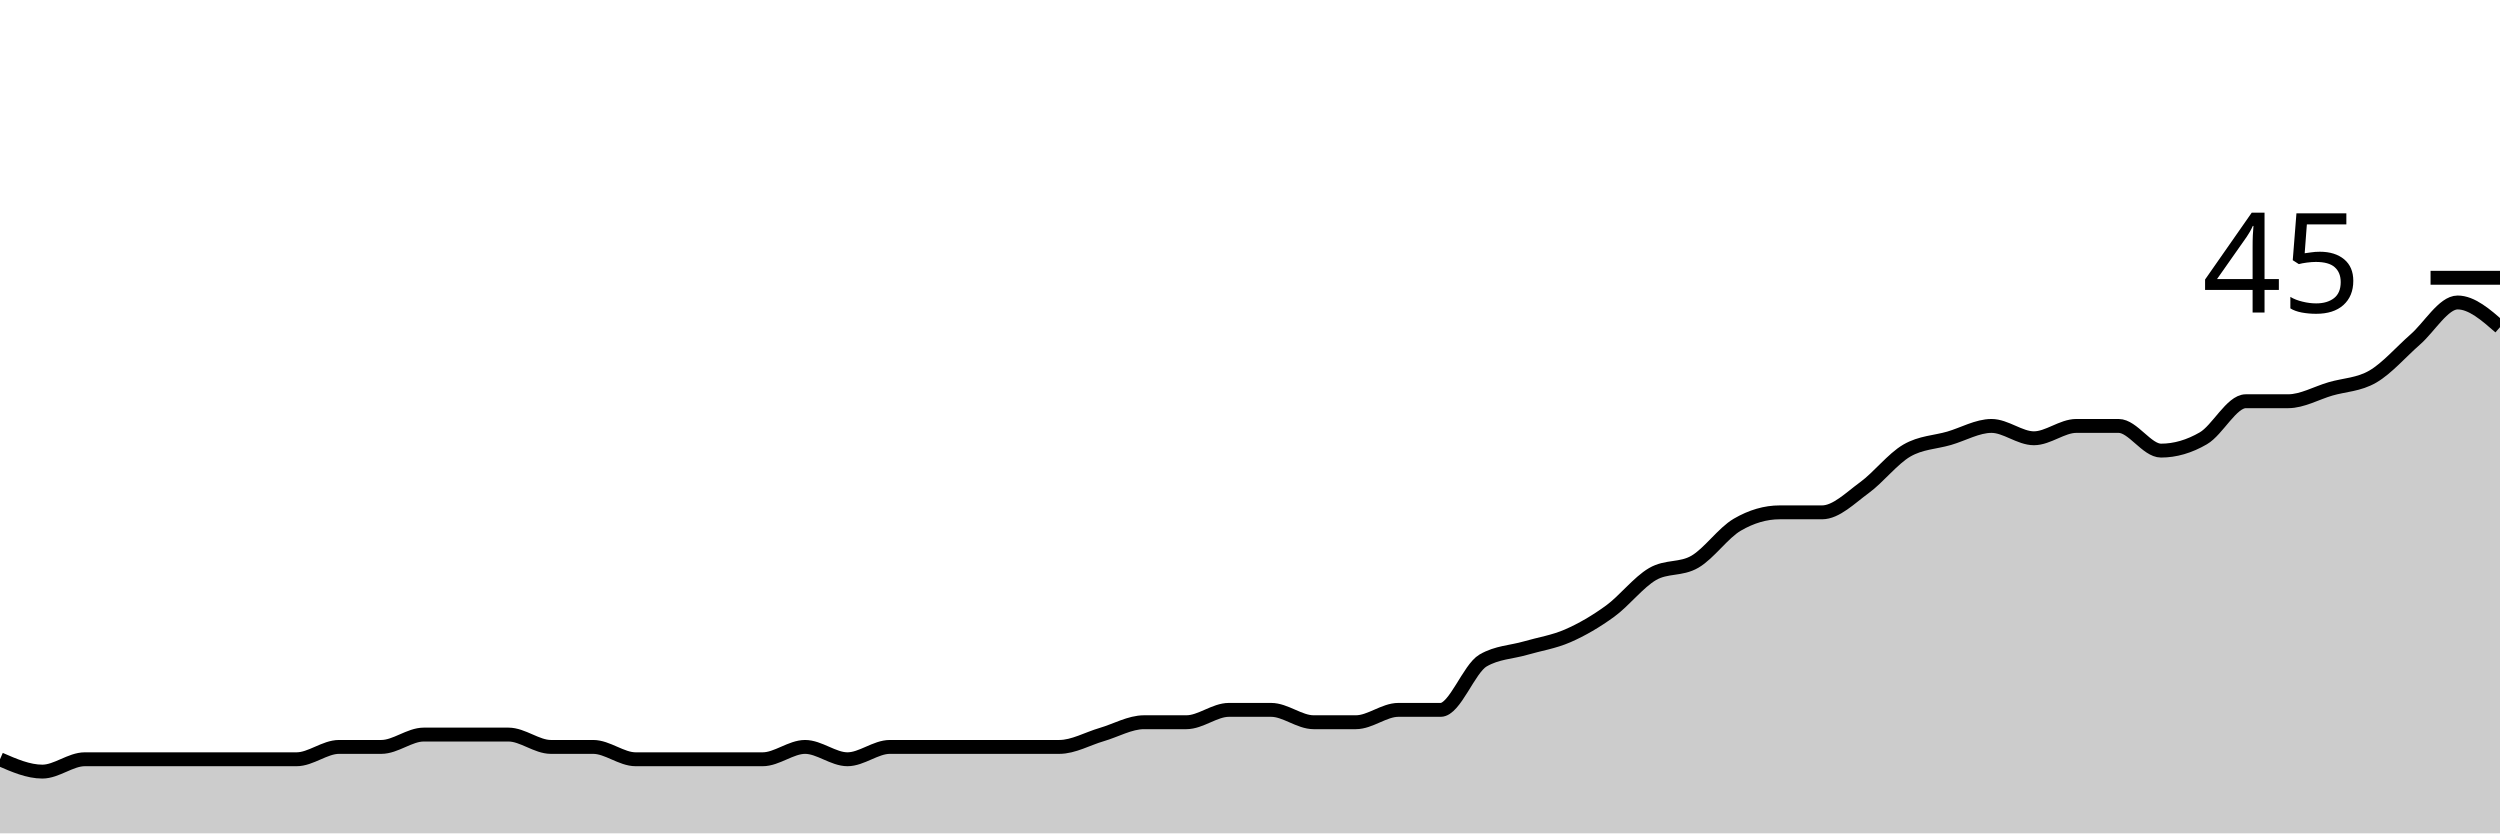
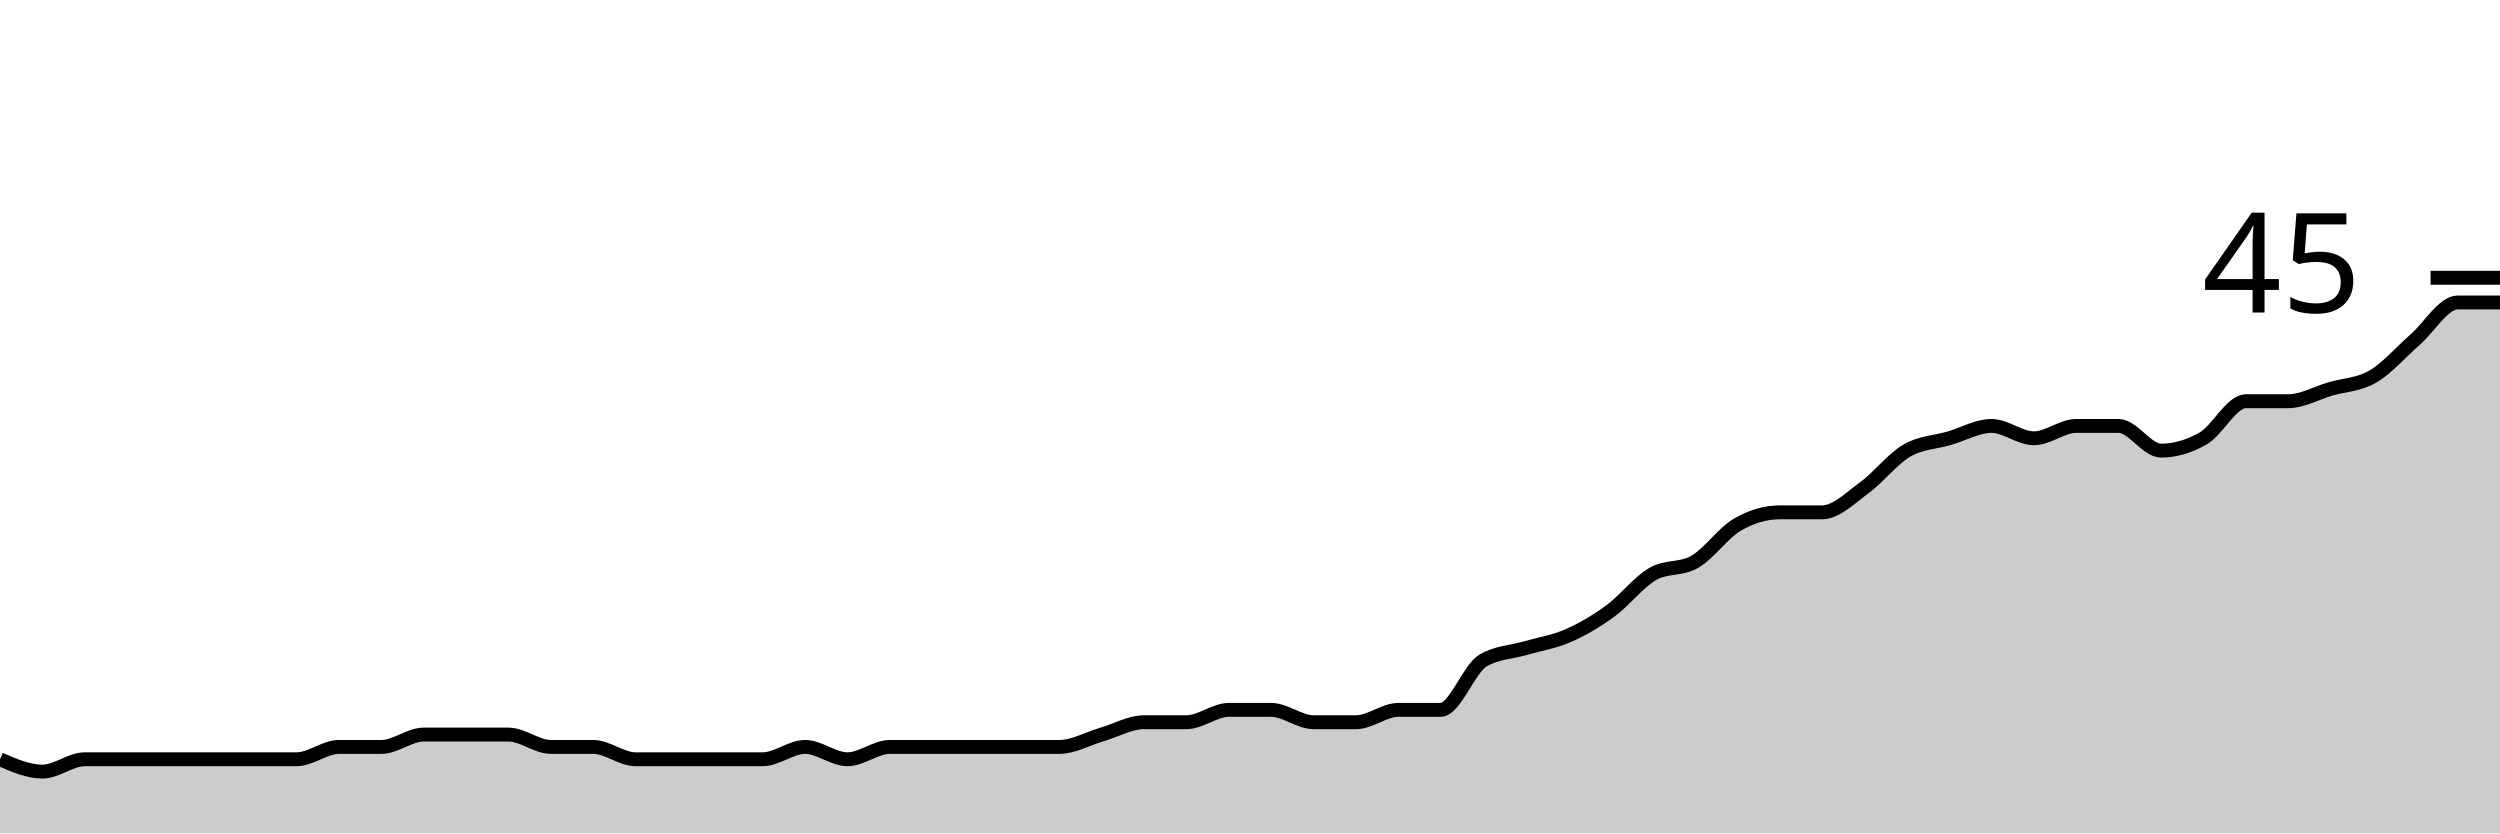
<svg xmlns="http://www.w3.org/2000/svg" viewBox="0 0 180 60">
  <g transform="translate(0,20)">
-     <path class="area" fill="rgba(0, 0, 0, 0.2)" d="M0,34.667C1.017,35.111,2.034,35.556,3.051,35.556C4.068,35.556,5.085,34.667,6.102,34.667C7.119,34.667,8.136,34.667,9.153,34.667C10.169,34.667,11.186,34.667,12.203,34.667C13.22,34.667,14.237,34.667,15.254,34.667C16.271,34.667,17.288,34.667,18.305,34.667C19.322,34.667,20.339,34.667,21.356,34.667C22.373,34.667,23.39,33.778,24.407,33.778C25.424,33.778,26.441,33.778,27.458,33.778C28.475,33.778,29.492,32.889,30.508,32.889C31.525,32.889,32.542,32.889,33.559,32.889C34.576,32.889,35.593,32.889,36.61,32.889C37.627,32.889,38.644,33.778,39.661,33.778C40.678,33.778,41.695,33.778,42.712,33.778C43.729,33.778,44.746,34.667,45.763,34.667C46.78,34.667,47.797,34.667,48.814,34.667C49.831,34.667,50.847,34.667,51.864,34.667C52.881,34.667,53.898,34.667,54.915,34.667C55.932,34.667,56.949,33.778,57.966,33.778C58.983,33.778,60,34.667,61.017,34.667C62.034,34.667,63.051,33.778,64.068,33.778C65.085,33.778,66.102,33.778,67.119,33.778C68.136,33.778,69.153,33.778,70.169,33.778C71.186,33.778,72.203,33.778,73.22,33.778C74.237,33.778,75.254,33.778,76.271,33.778C77.288,33.778,78.305,33.185,79.322,32.889C80.339,32.593,81.356,32,82.373,32C83.39,32,84.407,32,85.424,32C86.441,32,87.458,31.111,88.475,31.111C89.492,31.111,90.508,31.111,91.525,31.111C92.542,31.111,93.559,32,94.576,32C95.593,32,96.61,32,97.627,32C98.644,32,99.661,31.111,100.678,31.111C101.695,31.111,102.712,31.111,103.729,31.111C104.746,31.111,105.763,28.148,106.78,27.556C107.797,26.963,108.814,26.963,109.831,26.667C110.847,26.37,111.864,26.222,112.881,25.778C113.898,25.333,114.915,24.741,115.932,24C116.949,23.259,117.966,21.926,118.983,21.333C120,20.741,121.017,21.037,122.034,20.444C123.051,19.852,124.068,18.37,125.085,17.778C126.102,17.185,127.119,16.889,128.136,16.889C129.153,16.889,130.169,16.889,131.186,16.889C132.203,16.889,133.22,15.852,134.237,15.111C135.254,14.37,136.271,13.037,137.288,12.444C138.305,11.852,139.322,11.852,140.339,11.556C141.356,11.259,142.373,10.667,143.39,10.667C144.407,10.667,145.424,11.556,146.441,11.556C147.458,11.556,148.475,10.667,149.492,10.667C150.508,10.667,151.525,10.667,152.542,10.667C153.559,10.667,154.576,12.444,155.593,12.444C156.61,12.444,157.627,12.148,158.644,11.556C159.661,10.963,160.678,8.889,161.695,8.889C162.712,8.889,163.729,8.889,164.746,8.889C165.763,8.889,166.78,8.296,167.797,8C168.814,7.704,169.831,7.704,170.847,7.111C171.864,6.519,172.881,5.333,173.898,4.444C174.915,3.556,175.932,1.778,176.949,1.778C177.966,1.778,178.983,2.667,180,3.556L180,40C178.983,40,177.966,40,176.949,40C175.932,40,174.915,40,173.898,40C172.881,40,171.864,40,170.847,40C169.831,40,168.814,40,167.797,40C166.78,40,165.763,40,164.746,40C163.729,40,162.712,40,161.695,40C160.678,40,159.661,40,158.644,40C157.627,40,156.61,40,155.593,40C154.576,40,153.559,40,152.542,40C151.525,40,150.508,40,149.492,40C148.475,40,147.458,40,146.441,40C145.424,40,144.407,40,143.39,40C142.373,40,141.356,40,140.339,40C139.322,40,138.305,40,137.288,40C136.271,40,135.254,40,134.237,40C133.22,40,132.203,40,131.186,40C130.169,40,129.153,40,128.136,40C127.119,40,126.102,40,125.085,40C124.068,40,123.051,40,122.034,40C121.017,40,120,40,118.983,40C117.966,40,116.949,40,115.932,40C114.915,40,113.898,40,112.881,40C111.864,40,110.847,40,109.831,40C108.814,40,107.797,40,106.78,40C105.763,40,104.746,40,103.729,40C102.712,40,101.695,40,100.678,40C99.661,40,98.644,40,97.627,40C96.61,40,95.593,40,94.576,40C93.559,40,92.542,40,91.525,40C90.508,40,89.492,40,88.475,40C87.458,40,86.441,40,85.424,40C84.407,40,83.39,40,82.373,40C81.356,40,80.339,40,79.322,40C78.305,40,77.288,40,76.271,40C75.254,40,74.237,40,73.22,40C72.203,40,71.186,40,70.169,40C69.153,40,68.136,40,67.119,40C66.102,40,65.085,40,64.068,40C63.051,40,62.034,40,61.017,40C60,40,58.983,40,57.966,40C56.949,40,55.932,40,54.915,40C53.898,40,52.881,40,51.864,40C50.847,40,49.831,40,48.814,40C47.797,40,46.78,40,45.763,40C44.746,40,43.729,40,42.712,40C41.695,40,40.678,40,39.661,40C38.644,40,37.627,40,36.61,40C35.593,40,34.576,40,33.559,40C32.542,40,31.525,40,30.508,40C29.492,40,28.475,40,27.458,40C26.441,40,25.424,40,24.407,40C23.39,40,22.373,40,21.356,40C20.339,40,19.322,40,18.305,40C17.288,40,16.271,40,15.254,40C14.237,40,13.22,40,12.203,40C11.186,40,10.169,40,9.153,40C8.136,40,7.119,40,6.102,40C5.085,40,4.068,40,3.051,40C2.034,40,1.017,40,0,40Z" />
-     <path class="line" stroke="black" fill="none" d="M0,34.667C1.017,35.111,2.034,35.556,3.051,35.556C4.068,35.556,5.085,34.667,6.102,34.667C7.119,34.667,8.136,34.667,9.153,34.667C10.169,34.667,11.186,34.667,12.203,34.667C13.22,34.667,14.237,34.667,15.254,34.667C16.271,34.667,17.288,34.667,18.305,34.667C19.322,34.667,20.339,34.667,21.356,34.667C22.373,34.667,23.39,33.778,24.407,33.778C25.424,33.778,26.441,33.778,27.458,33.778C28.475,33.778,29.492,32.889,30.508,32.889C31.525,32.889,32.542,32.889,33.559,32.889C34.576,32.889,35.593,32.889,36.61,32.889C37.627,32.889,38.644,33.778,39.661,33.778C40.678,33.778,41.695,33.778,42.712,33.778C43.729,33.778,44.746,34.667,45.763,34.667C46.78,34.667,47.797,34.667,48.814,34.667C49.831,34.667,50.847,34.667,51.864,34.667C52.881,34.667,53.898,34.667,54.915,34.667C55.932,34.667,56.949,33.778,57.966,33.778C58.983,33.778,60,34.667,61.017,34.667C62.034,34.667,63.051,33.778,64.068,33.778C65.085,33.778,66.102,33.778,67.119,33.778C68.136,33.778,69.153,33.778,70.169,33.778C71.186,33.778,72.203,33.778,73.22,33.778C74.237,33.778,75.254,33.778,76.271,33.778C77.288,33.778,78.305,33.185,79.322,32.889C80.339,32.593,81.356,32,82.373,32C83.39,32,84.407,32,85.424,32C86.441,32,87.458,31.111,88.475,31.111C89.492,31.111,90.508,31.111,91.525,31.111C92.542,31.111,93.559,32,94.576,32C95.593,32,96.61,32,97.627,32C98.644,32,99.661,31.111,100.678,31.111C101.695,31.111,102.712,31.111,103.729,31.111C104.746,31.111,105.763,28.148,106.78,27.556C107.797,26.963,108.814,26.963,109.831,26.667C110.847,26.37,111.864,26.222,112.881,25.778C113.898,25.333,114.915,24.741,115.932,24C116.949,23.259,117.966,21.926,118.983,21.333C120,20.741,121.017,21.037,122.034,20.444C123.051,19.852,124.068,18.37,125.085,17.778C126.102,17.185,127.119,16.889,128.136,16.889C129.153,16.889,130.169,16.889,131.186,16.889C132.203,16.889,133.22,15.852,134.237,15.111C135.254,14.37,136.271,13.037,137.288,12.444C138.305,11.852,139.322,11.852,140.339,11.556C141.356,11.259,142.373,10.667,143.39,10.667C144.407,10.667,145.424,11.556,146.441,11.556C147.458,11.556,148.475,10.667,149.492,10.667C150.508,10.667,151.525,10.667,152.542,10.667C153.559,10.667,154.576,12.444,155.593,12.444C156.61,12.444,157.627,12.148,158.644,11.556C159.661,10.963,160.678,8.889,161.695,8.889C162.712,8.889,163.729,8.889,164.746,8.889C165.763,8.889,166.78,8.296,167.797,8C168.814,7.704,169.831,7.704,170.847,7.111C171.864,6.519,172.881,5.333,173.898,4.444C174.915,3.556,175.932,1.778,176.949,1.778C177.966,1.778,178.983,2.667,180,3.556" />
+     <path class="area" fill="rgba(0, 0, 0, 0.2)" d="M0,34.667C1.017,35.111,2.034,35.556,3.051,35.556C4.068,35.556,5.085,34.667,6.102,34.667C7.119,34.667,8.136,34.667,9.153,34.667C10.169,34.667,11.186,34.667,12.203,34.667C13.22,34.667,14.237,34.667,15.254,34.667C16.271,34.667,17.288,34.667,18.305,34.667C19.322,34.667,20.339,34.667,21.356,34.667C22.373,34.667,23.39,33.778,24.407,33.778C25.424,33.778,26.441,33.778,27.458,33.778C28.475,33.778,29.492,32.889,30.508,32.889C31.525,32.889,32.542,32.889,33.559,32.889C34.576,32.889,35.593,32.889,36.61,32.889C37.627,32.889,38.644,33.778,39.661,33.778C40.678,33.778,41.695,33.778,42.712,33.778C43.729,33.778,44.746,34.667,45.763,34.667C46.78,34.667,47.797,34.667,48.814,34.667C49.831,34.667,50.847,34.667,51.864,34.667C52.881,34.667,53.898,34.667,54.915,34.667C55.932,34.667,56.949,33.778,57.966,33.778C58.983,33.778,60,34.667,61.017,34.667C62.034,34.667,63.051,33.778,64.068,33.778C65.085,33.778,66.102,33.778,67.119,33.778C68.136,33.778,69.153,33.778,70.169,33.778C71.186,33.778,72.203,33.778,73.22,33.778C74.237,33.778,75.254,33.778,76.271,33.778C77.288,33.778,78.305,33.185,79.322,32.889C80.339,32.593,81.356,32,82.373,32C83.39,32,84.407,32,85.424,32C86.441,32,87.458,31.111,88.475,31.111C89.492,31.111,90.508,31.111,91.525,31.111C92.542,31.111,93.559,32,94.576,32C95.593,32,96.61,32,97.627,32C98.644,32,99.661,31.111,100.678,31.111C101.695,31.111,102.712,31.111,103.729,31.111C104.746,31.111,105.763,28.148,106.78,27.556C107.797,26.963,108.814,26.963,109.831,26.667C110.847,26.37,111.864,26.222,112.881,25.778C113.898,25.333,114.915,24.741,115.932,24C116.949,23.259,117.966,21.926,118.983,21.333C120,20.741,121.017,21.037,122.034,20.444C123.051,19.852,124.068,18.37,125.085,17.778C126.102,17.185,127.119,16.889,128.136,16.889C129.153,16.889,130.169,16.889,131.186,16.889C132.203,16.889,133.22,15.852,134.237,15.111C135.254,14.37,136.271,13.037,137.288,12.444C138.305,11.852,139.322,11.852,140.339,11.556C141.356,11.259,142.373,10.667,143.39,10.667C144.407,10.667,145.424,11.556,146.441,11.556C147.458,11.556,148.475,10.667,149.492,10.667C150.508,10.667,151.525,10.667,152.542,10.667C153.559,10.667,154.576,12.444,155.593,12.444C156.61,12.444,157.627,12.148,158.644,11.556C159.661,10.963,160.678,8.889,161.695,8.889C162.712,8.889,163.729,8.889,164.746,8.889C165.763,8.889,166.78,8.296,167.797,8C168.814,7.704,169.831,7.704,170.847,7.111C171.864,6.519,172.881,5.333,173.898,4.444C174.915,3.556,175.932,1.778,176.949,1.778C177.966,1.778,178.983,1.778,180,1.778L180,40C178.983,40,177.966,40,176.949,40C175.932,40,174.915,40,173.898,40C172.881,40,171.864,40,170.847,40C169.831,40,168.814,40,167.797,40C166.78,40,165.763,40,164.746,40C163.729,40,162.712,40,161.695,40C160.678,40,159.661,40,158.644,40C157.627,40,156.61,40,155.593,40C154.576,40,153.559,40,152.542,40C151.525,40,150.508,40,149.492,40C148.475,40,147.458,40,146.441,40C145.424,40,144.407,40,143.39,40C142.373,40,141.356,40,140.339,40C139.322,40,138.305,40,137.288,40C136.271,40,135.254,40,134.237,40C133.22,40,132.203,40,131.186,40C130.169,40,129.153,40,128.136,40C127.119,40,126.102,40,125.085,40C124.068,40,123.051,40,122.034,40C121.017,40,120,40,118.983,40C117.966,40,116.949,40,115.932,40C114.915,40,113.898,40,112.881,40C111.864,40,110.847,40,109.831,40C108.814,40,107.797,40,106.78,40C105.763,40,104.746,40,103.729,40C102.712,40,101.695,40,100.678,40C99.661,40,98.644,40,97.627,40C96.61,40,95.593,40,94.576,40C93.559,40,92.542,40,91.525,40C90.508,40,89.492,40,88.475,40C87.458,40,86.441,40,85.424,40C84.407,40,83.39,40,82.373,40C81.356,40,80.339,40,79.322,40C78.305,40,77.288,40,76.271,40C75.254,40,74.237,40,73.22,40C72.203,40,71.186,40,70.169,40C69.153,40,68.136,40,67.119,40C66.102,40,65.085,40,64.068,40C63.051,40,62.034,40,61.017,40C60,40,58.983,40,57.966,40C56.949,40,55.932,40,54.915,40C53.898,40,52.881,40,51.864,40C50.847,40,49.831,40,48.814,40C47.797,40,46.78,40,45.763,40C44.746,40,43.729,40,42.712,40C41.695,40,40.678,40,39.661,40C38.644,40,37.627,40,36.61,40C35.593,40,34.576,40,33.559,40C32.542,40,31.525,40,30.508,40C29.492,40,28.475,40,27.458,40C26.441,40,25.424,40,24.407,40C23.39,40,22.373,40,21.356,40C20.339,40,19.322,40,18.305,40C17.288,40,16.271,40,15.254,40C14.237,40,13.22,40,12.203,40C11.186,40,10.169,40,9.153,40C8.136,40,7.119,40,6.102,40C5.085,40,4.068,40,3.051,40C2.034,40,1.017,40,0,40Z" />
+     <path class="line" stroke="black" fill="none" d="M0,34.667C1.017,35.111,2.034,35.556,3.051,35.556C4.068,35.556,5.085,34.667,6.102,34.667C7.119,34.667,8.136,34.667,9.153,34.667C10.169,34.667,11.186,34.667,12.203,34.667C13.22,34.667,14.237,34.667,15.254,34.667C16.271,34.667,17.288,34.667,18.305,34.667C19.322,34.667,20.339,34.667,21.356,34.667C22.373,34.667,23.39,33.778,24.407,33.778C25.424,33.778,26.441,33.778,27.458,33.778C28.475,33.778,29.492,32.889,30.508,32.889C31.525,32.889,32.542,32.889,33.559,32.889C34.576,32.889,35.593,32.889,36.61,32.889C37.627,32.889,38.644,33.778,39.661,33.778C40.678,33.778,41.695,33.778,42.712,33.778C43.729,33.778,44.746,34.667,45.763,34.667C46.78,34.667,47.797,34.667,48.814,34.667C49.831,34.667,50.847,34.667,51.864,34.667C52.881,34.667,53.898,34.667,54.915,34.667C55.932,34.667,56.949,33.778,57.966,33.778C58.983,33.778,60,34.667,61.017,34.667C62.034,34.667,63.051,33.778,64.068,33.778C65.085,33.778,66.102,33.778,67.119,33.778C68.136,33.778,69.153,33.778,70.169,33.778C71.186,33.778,72.203,33.778,73.22,33.778C74.237,33.778,75.254,33.778,76.271,33.778C77.288,33.778,78.305,33.185,79.322,32.889C80.339,32.593,81.356,32,82.373,32C83.39,32,84.407,32,85.424,32C86.441,32,87.458,31.111,88.475,31.111C89.492,31.111,90.508,31.111,91.525,31.111C92.542,31.111,93.559,32,94.576,32C95.593,32,96.61,32,97.627,32C98.644,32,99.661,31.111,100.678,31.111C101.695,31.111,102.712,31.111,103.729,31.111C104.746,31.111,105.763,28.148,106.78,27.556C107.797,26.963,108.814,26.963,109.831,26.667C110.847,26.37,111.864,26.222,112.881,25.778C113.898,25.333,114.915,24.741,115.932,24C116.949,23.259,117.966,21.926,118.983,21.333C120,20.741,121.017,21.037,122.034,20.444C123.051,19.852,124.068,18.37,125.085,17.778C126.102,17.185,127.119,16.889,128.136,16.889C129.153,16.889,130.169,16.889,131.186,16.889C132.203,16.889,133.22,15.852,134.237,15.111C135.254,14.37,136.271,13.037,137.288,12.444C138.305,11.852,139.322,11.852,140.339,11.556C141.356,11.259,142.373,10.667,143.39,10.667C144.407,10.667,145.424,11.556,146.441,11.556C147.458,11.556,148.475,10.667,149.492,10.667C150.508,10.667,151.525,10.667,152.542,10.667C153.559,10.667,154.576,12.444,155.593,12.444C156.61,12.444,157.627,12.148,158.644,11.556C159.661,10.963,160.678,8.889,161.695,8.889C162.712,8.889,163.729,8.889,164.746,8.889C165.763,8.889,166.78,8.296,167.797,8C168.814,7.704,169.831,7.704,170.847,7.111C171.864,6.519,172.881,5.333,173.898,4.444C174.915,3.556,175.932,1.778,176.949,1.778C177.966,1.778,178.983,1.778,180,1.778" />
    <path class="axis-ceiling" stroke-width="1" stroke="black" fill="none" d="M175,0L180,0" />
    <text class="axis-ceiling-label" font-family="sans-serif" text-anchor="end" font-size="10px" x="170" y="2.5">45</text>
  </g>
</svg>
